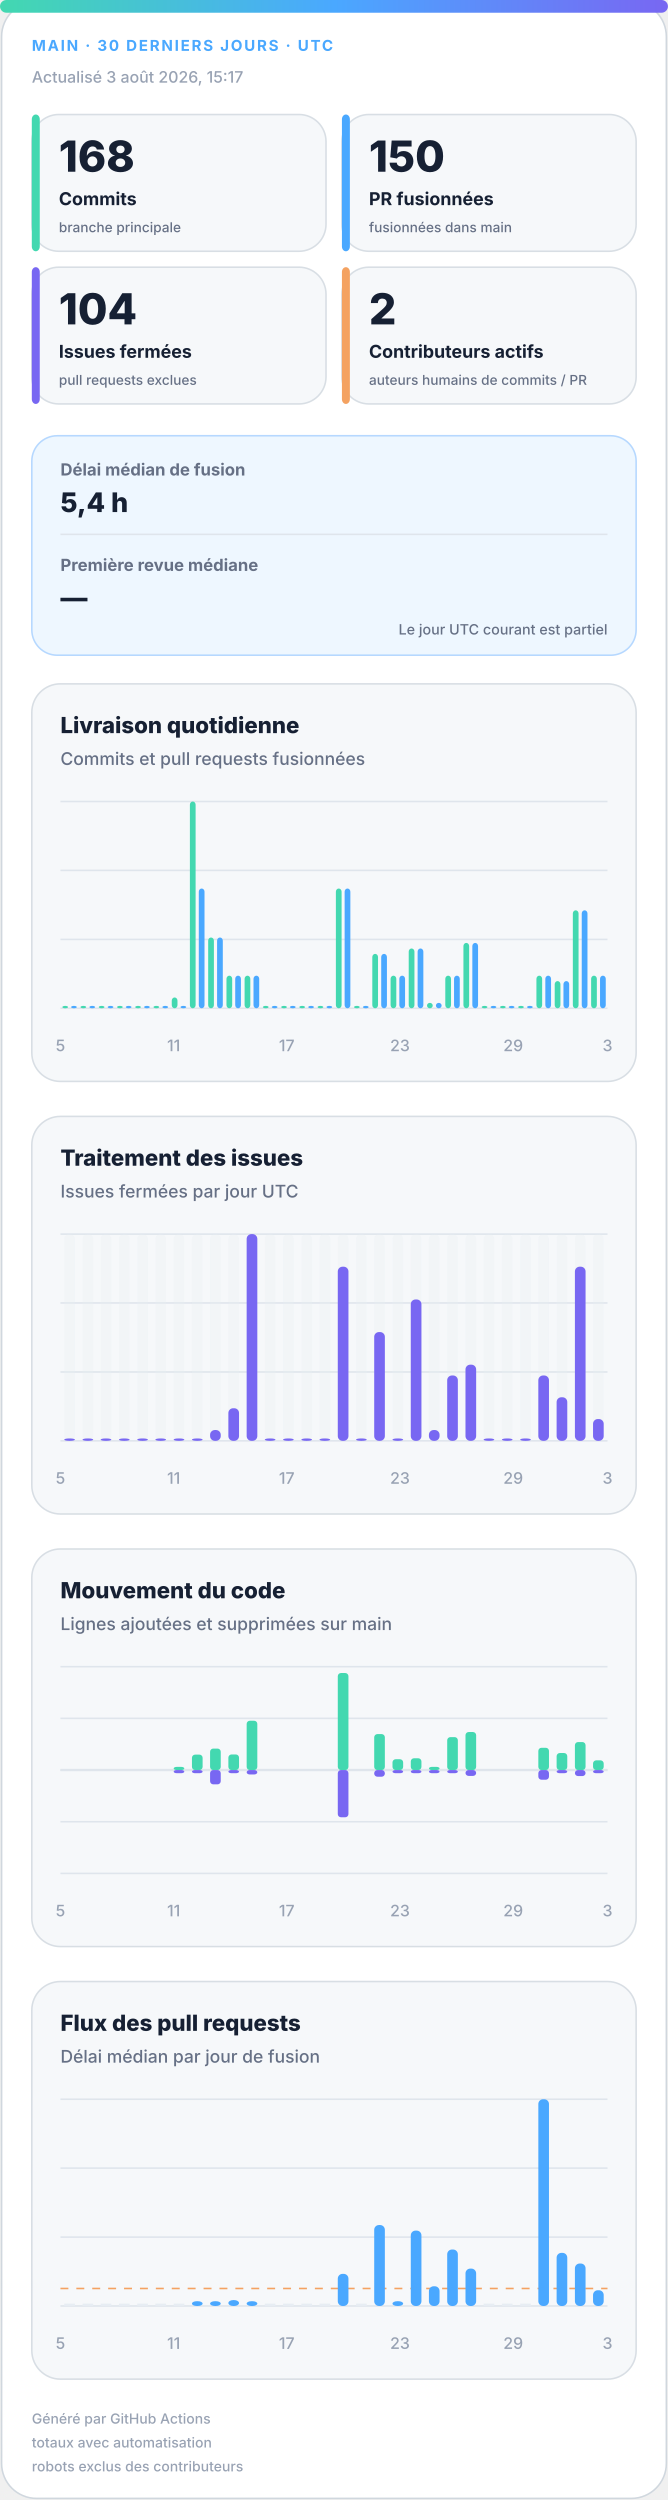
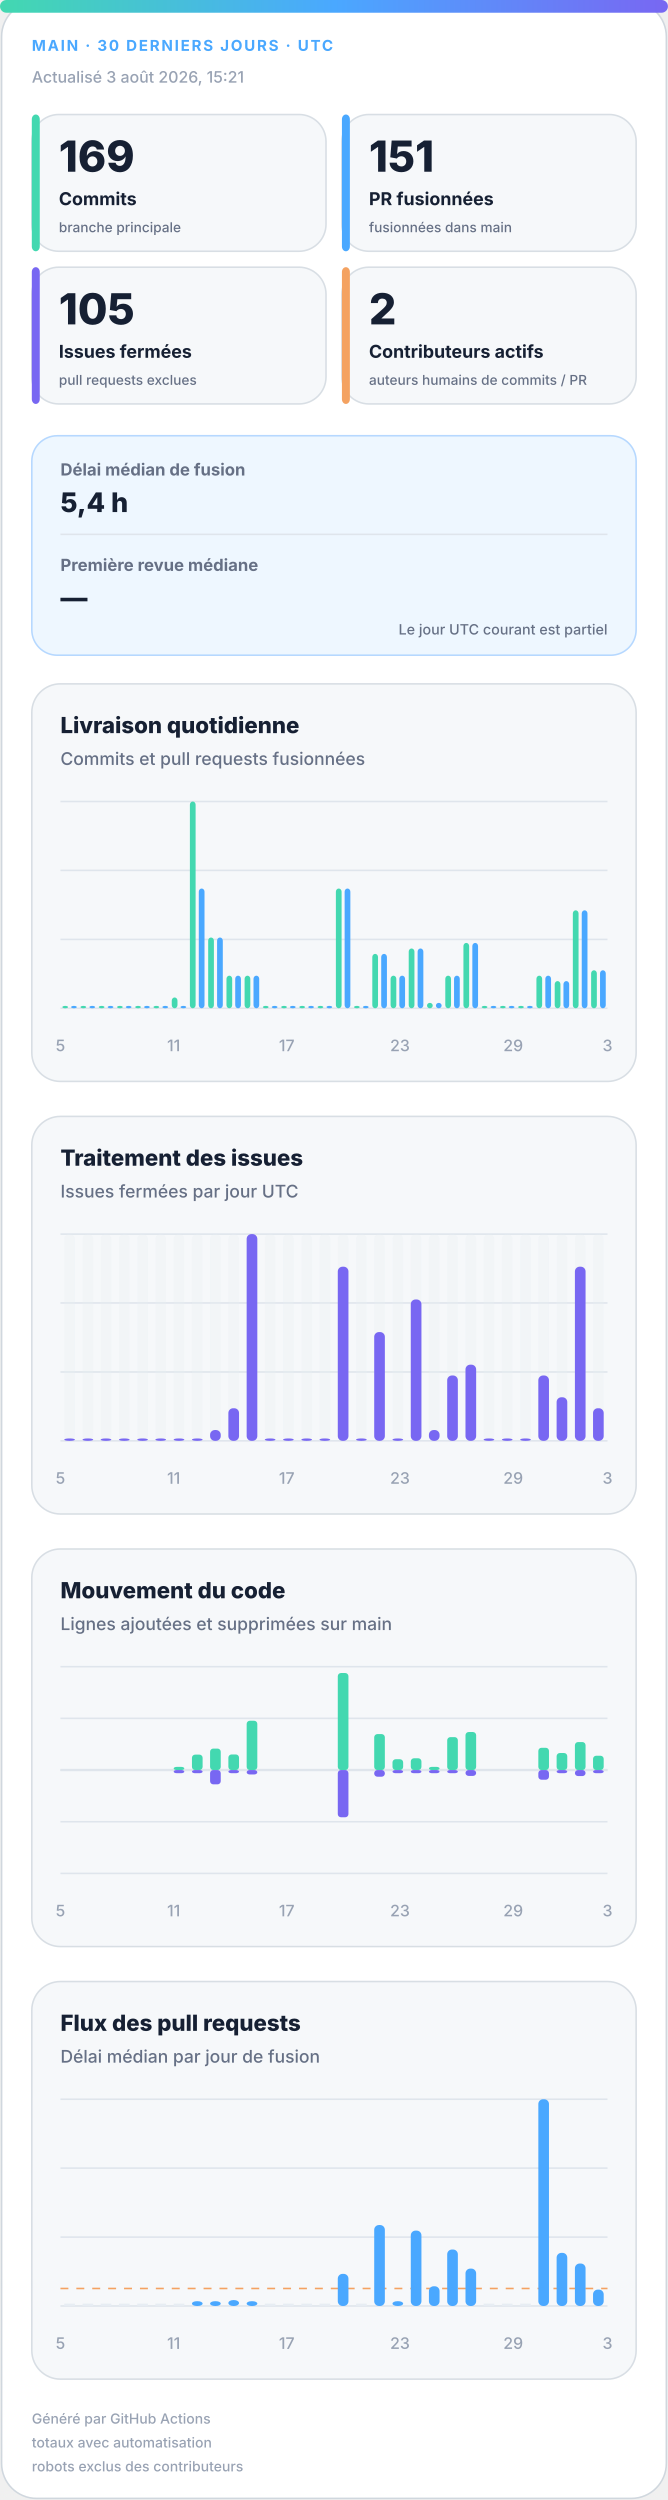
<svg xmlns="http://www.w3.org/2000/svg" width="420" height="1572" viewBox="0 0 420 1572" role="img" aria-labelledby="title desc">
  <defs>
    <linearGradient id="accent" x1="0" y1="0" x2="1" y2="0">
      <stop offset="0%" stop-color="#43d8b0" />
      <stop offset="50%" stop-color="#4aa8ff" />
      <stop offset="100%" stop-color="#7867f2" />
    </linearGradient>
    <linearGradient id="soft" x1="0" y1="0" x2="1" y2="1">
      <stop offset="0%" stop-color="#43d8b0" stop-opacity=".18" />
      <stop offset="100%" stop-color="#7867f2" stop-opacity=".12" />
    </linearGradient>
  </defs>
  <style>
.bg{fill:#fff;stroke:#d0d7de}.surface{fill:#f6f8fa;stroke:#d8dee4}.strong{fill:#eef7ff;stroke:#b6d8ff}.ink{fill:#162033}.muted{fill:#667085}.faint{fill:#98a2b3}.grid{stroke:#dfe5ec}.track{fill:#e7edf3}
.meta{font:750 11px -apple-system,BlinkMacSystemFont,"Segoe UI",sans-serif;letter-spacing:1.1px}.value{font:820 31px -apple-system,BlinkMacSystemFont,"Segoe UI",sans-serif}.label{font:720 13px -apple-system,BlinkMacSystemFont,"Segoe UI",sans-serif}.scope{font:520 10px -apple-system,BlinkMacSystemFont,"Segoe UI",sans-serif}.chart-title{font:760 14px -apple-system,BlinkMacSystemFont,"Segoe UI",sans-serif}.chart-subtitle{font:520 11px -apple-system,BlinkMacSystemFont,"Segoe UI",sans-serif}.small{font:540 10px -apple-system,BlinkMacSystemFont,"Segoe UI",sans-serif}.flow-value{font:780 17px -apple-system,BlinkMacSystemFont,"Segoe UI",sans-serif}
@media(prefers-color-scheme:dark){.bg{fill:#0d1117;stroke:#30363d}.surface{fill:#161b22;stroke:#30363d}.strong{fill:#10263a;stroke:#244d70}.ink{fill:#f0f6fc}.muted{fill:#a7b0bc}.faint{fill:#7d8590}.grid{stroke:#30363d}.track{fill:#27313d}}
</style>
  <rect class="bg" x="1" y="1" width="418" height="1570" rx="22" />
  <rect x="0" y="0" width="420" height="8" rx="4" fill="url(#accent)" />
  <text class="meta" x="20" y="32" fill="#4aa8ff" style="font-size:9.5px">MAIN · 30 DERNIERS JOURS · UTC</text>
-   <text class="small faint" x="20" y="52">Actualisé 3 août 2026, 15:17</text>
+   <text class="small faint" x="20" y="52">Actualisé 3 août 2026, 15:21</text>
  <g>
    <rect class="surface" x="20" y="72" width="185" height="86" rx="17" />
    <rect x="20" y="72" width="5" height="86" rx="3" fill="#43d8b0" />
-     <text class="value ink" x="37" y="108" style="font-size:27px">168</text>
+     <text class="value ink" x="37" y="108" style="font-size:27px">169</text>
    <text class="label ink" x="37" y="129" style="font-size:11.2px">Commits</text>
    <text class="scope muted" x="37" y="146" style="font-size:8.6px">branche principale</text>
  </g>
  <g>
    <rect class="surface" x="215" y="72" width="185" height="86" rx="17" />
    <rect x="215" y="72" width="5" height="86" rx="3" fill="#4aa8ff" />
-     <text class="value ink" x="232" y="108" style="font-size:27px">150</text>
+     <text class="value ink" x="232" y="108" style="font-size:27px">151</text>
    <text class="label ink" x="232" y="129" style="font-size:11.2px">PR fusionnées</text>
    <text class="scope muted" x="232" y="146" style="font-size:8.6px">fusionnées dans main</text>
  </g>
  <g>
    <rect class="surface" x="20" y="168" width="185" height="86" rx="17" />
    <rect x="20" y="168" width="5" height="86" rx="3" fill="#7867f2" />
-     <text class="value ink" x="37" y="204" style="font-size:27px">104</text>
+     <text class="value ink" x="37" y="204" style="font-size:27px">105</text>
    <text class="label ink" x="37" y="225" style="font-size:11.2px">Issues fermées</text>
    <text class="scope muted" x="37" y="242" style="font-size:8.6px">pull requests exclues</text>
  </g>
  <g>
    <rect class="surface" x="215" y="168" width="185" height="86" rx="17" />
    <rect x="215" y="168" width="5" height="86" rx="3" fill="#f4a261" />
    <text class="value ink" x="232" y="204" style="font-size:27px">2</text>
    <text class="label ink" x="232" y="225" style="font-size:11.2px">Contributeurs actifs</text>
    <text class="scope muted" x="232" y="242" style="font-size:8.6px">auteurs humains de commits / PR</text>
  </g>
  <g>
    <rect class="strong" x="20" y="274" width="380" height="138" rx="16" fill="url(#soft)" />
    <text class="label muted" x="38" y="299" style="font-size:10.5px">Délai médian de fusion</text>
    <text class="flow-value ink" x="38" y="322">5,4 h</text>
    <line class="grid" x1="38" y1="336" x2="382" y2="336" />
    <text class="label muted" x="38" y="359" style="font-size:10.5px">Première revue médiane</text>
    <text class="flow-value ink" x="38" y="382">—</text>
    <text class="scope muted" x="382" y="399" text-anchor="end" style="font-size:9px">Le jour UTC courant est partiel</text>
  </g>
  <g>
    <rect class="surface" x="20" y="430" width="380" height="250" rx="18" />
    <text class="chart-title ink" x="38" y="461">Livraison quotidienne</text>
    <text class="chart-subtitle muted" x="38" y="481">Commits et pull requests fusionnées</text>
    <line class="grid" x1="38" y1="504.0" x2="382" y2="504.0" />
    <line class="grid" x1="38" y1="547.3" x2="382" y2="547.3" />
    <line class="grid" x1="38" y1="590.7" x2="382" y2="590.7" />
    <line class="grid" x1="38" y1="634.0" x2="382" y2="634.0" />
    <rect x="39.2" y="632.5" width="3.6" height="1.5" rx="2" fill="#43d8b0" />
    <rect x="44.7" y="632.5" width="3.6" height="1.5" rx="2" fill="#4aa8ff" />
    <rect x="50.6" y="632.5" width="3.6" height="1.5" rx="2" fill="#43d8b0" />
    <rect x="56.2" y="632.5" width="3.6" height="1.5" rx="2" fill="#4aa8ff" />
    <rect x="62.1" y="632.5" width="3.6" height="1.5" rx="2" fill="#43d8b0" />
    <rect x="67.7" y="632.5" width="3.6" height="1.5" rx="2" fill="#4aa8ff" />
    <rect x="73.6" y="632.5" width="3.6" height="1.5" rx="2" fill="#43d8b0" />
    <rect x="79.1" y="632.5" width="3.6" height="1.5" rx="2" fill="#4aa8ff" />
    <rect x="85.0" y="632.5" width="3.6" height="1.5" rx="2" fill="#43d8b0" />
    <rect x="90.6" y="632.5" width="3.6" height="1.5" rx="2" fill="#4aa8ff" />
    <rect x="96.5" y="632.5" width="3.6" height="1.5" rx="2" fill="#43d8b0" />
    <rect x="102.1" y="632.5" width="3.6" height="1.5" rx="2" fill="#4aa8ff" />
    <rect x="108.0" y="627.2" width="3.6" height="6.8" rx="2" fill="#43d8b0" />
    <rect x="113.5" y="632.5" width="3.6" height="1.5" rx="2" fill="#4aa8ff" />
    <rect x="119.4" y="504.0" width="3.6" height="130.0" rx="2" fill="#43d8b0" />
    <rect x="125.0" y="558.7" width="3.6" height="75.3" rx="2" fill="#4aa8ff" />
    <rect x="130.9" y="589.5" width="3.6" height="44.5" rx="2" fill="#43d8b0" />
    <rect x="136.5" y="589.5" width="3.6" height="44.5" rx="2" fill="#4aa8ff" />
    <rect x="142.4" y="613.5" width="3.6" height="20.5" rx="2" fill="#43d8b0" />
    <rect x="147.9" y="613.5" width="3.6" height="20.5" rx="2" fill="#4aa8ff" />
    <rect x="153.8" y="613.5" width="3.6" height="20.5" rx="2" fill="#43d8b0" />
    <rect x="159.4" y="613.5" width="3.6" height="20.5" rx="2" fill="#4aa8ff" />
    <rect x="165.3" y="632.5" width="3.6" height="1.5" rx="2" fill="#43d8b0" />
    <rect x="170.9" y="632.5" width="3.6" height="1.5" rx="2" fill="#4aa8ff" />
    <rect x="176.8" y="632.5" width="3.6" height="1.5" rx="2" fill="#43d8b0" />
    <rect x="182.3" y="632.5" width="3.6" height="1.5" rx="2" fill="#4aa8ff" />
    <rect x="188.2" y="632.5" width="3.6" height="1.5" rx="2" fill="#43d8b0" />
    <rect x="193.8" y="632.5" width="3.6" height="1.5" rx="2" fill="#4aa8ff" />
    <rect x="199.7" y="632.5" width="3.6" height="1.5" rx="2" fill="#43d8b0" />
    <rect x="205.3" y="632.5" width="3.6" height="1.5" rx="2" fill="#4aa8ff" />
    <rect x="211.2" y="558.7" width="3.6" height="75.3" rx="2" fill="#43d8b0" />
    <rect x="216.7" y="558.7" width="3.6" height="75.3" rx="2" fill="#4aa8ff" />
    <rect x="222.6" y="632.5" width="3.6" height="1.5" rx="2" fill="#43d8b0" />
    <rect x="228.2" y="632.5" width="3.6" height="1.5" rx="2" fill="#4aa8ff" />
    <rect x="234.1" y="599.8" width="3.6" height="34.2" rx="2" fill="#43d8b0" />
    <rect x="239.7" y="599.8" width="3.6" height="34.2" rx="2" fill="#4aa8ff" />
    <rect x="245.6" y="613.5" width="3.6" height="20.5" rx="2" fill="#43d8b0" />
    <rect x="251.1" y="613.5" width="3.6" height="20.5" rx="2" fill="#4aa8ff" />
    <rect x="257.0" y="596.4" width="3.6" height="37.6" rx="2" fill="#43d8b0" />
    <rect x="262.6" y="596.4" width="3.6" height="37.6" rx="2" fill="#4aa8ff" />
    <rect x="268.5" y="630.6" width="3.6" height="3.4" rx="2" fill="#43d8b0" />
    <rect x="274.1" y="630.6" width="3.6" height="3.4" rx="2" fill="#4aa8ff" />
    <rect x="280.0" y="613.5" width="3.6" height="20.5" rx="2" fill="#43d8b0" />
    <rect x="285.5" y="613.5" width="3.6" height="20.5" rx="2" fill="#4aa8ff" />
    <rect x="291.4" y="592.9" width="3.6" height="41.1" rx="2" fill="#43d8b0" />
    <rect x="297.0" y="592.9" width="3.6" height="41.1" rx="2" fill="#4aa8ff" />
    <rect x="302.9" y="632.5" width="3.6" height="1.5" rx="2" fill="#43d8b0" />
    <rect x="308.5" y="632.5" width="3.6" height="1.5" rx="2" fill="#4aa8ff" />
    <rect x="314.4" y="632.5" width="3.6" height="1.5" rx="2" fill="#43d8b0" />
    <rect x="319.9" y="632.5" width="3.6" height="1.5" rx="2" fill="#4aa8ff" />
    <rect x="325.8" y="632.5" width="3.6" height="1.5" rx="2" fill="#43d8b0" />
    <rect x="331.4" y="632.5" width="3.6" height="1.5" rx="2" fill="#4aa8ff" />
    <rect x="337.3" y="613.5" width="3.6" height="20.5" rx="2" fill="#43d8b0" />
    <rect x="342.9" y="613.5" width="3.6" height="20.5" rx="2" fill="#4aa8ff" />
    <rect x="348.8" y="616.9" width="3.6" height="17.1" rx="2" fill="#43d8b0" />
    <rect x="354.3" y="616.9" width="3.6" height="17.1" rx="2" fill="#4aa8ff" />
    <rect x="360.2" y="572.4" width="3.6" height="61.6" rx="2" fill="#43d8b0" />
    <rect x="365.8" y="572.4" width="3.6" height="61.6" rx="2" fill="#4aa8ff" />
-     <rect x="371.7" y="613.5" width="3.6" height="20.5" rx="2" fill="#43d8b0" />
-     <rect x="377.3" y="613.5" width="3.6" height="20.5" rx="2" fill="#4aa8ff" />
+     <rect x="371.7" y="610.1" width="3.6" height="23.9" rx="2" fill="#43d8b0" />
+     <rect x="377.3" y="610.1" width="3.6" height="23.9" rx="2" fill="#4aa8ff" />
    <text class="small faint" x="38.0" y="661" text-anchor="middle">5</text>
    <text class="small faint" x="109.2" y="661" text-anchor="middle">11</text>
    <text class="small faint" x="180.3" y="661" text-anchor="middle">17</text>
    <text class="small faint" x="251.5" y="661" text-anchor="middle">23</text>
    <text class="small faint" x="322.7" y="661" text-anchor="middle">29</text>
    <text class="small faint" x="382.0" y="661" text-anchor="middle">3</text>
  </g>
  <g>
    <rect class="surface" x="20" y="702" width="380" height="250" rx="18" />
    <text class="chart-title ink" x="38" y="733">Traitement des issues</text>
    <text class="chart-subtitle muted" x="38" y="753">Issues fermées par jour UTC</text>
    <line class="grid" x1="38" y1="776.0" x2="382" y2="776.0" />
    <line class="grid" x1="38" y1="819.3" x2="382" y2="819.3" />
    <line class="grid" x1="38" y1="862.7" x2="382" y2="862.7" />
    <line class="grid" x1="38" y1="906.0" x2="382" y2="906.0" />
    <g>
      <rect class="track" x="40.4" y="776" width="6.7" height="130" rx="3" opacity=".3" />
      <rect x="40.4" y="904.5" width="6.7" height="1.5" rx="3" fill="#7867f2" />
    </g>
    <g>
      <rect class="track" x="51.9" y="776" width="6.7" height="130" rx="3" opacity=".3" />
      <rect x="51.9" y="904.5" width="6.7" height="1.5" rx="3" fill="#7867f2" />
    </g>
    <g>
      <rect class="track" x="63.3" y="776" width="6.7" height="130" rx="3" opacity=".3" />
      <rect x="63.3" y="904.5" width="6.7" height="1.5" rx="3" fill="#7867f2" />
    </g>
    <g>
      <rect class="track" x="74.8" y="776" width="6.7" height="130" rx="3" opacity=".3" />
      <rect x="74.8" y="904.5" width="6.7" height="1.5" rx="3" fill="#7867f2" />
    </g>
    <g>
      <rect class="track" x="86.3" y="776" width="6.7" height="130" rx="3" opacity=".3" />
      <rect x="86.3" y="904.5" width="6.7" height="1.5" rx="3" fill="#7867f2" />
    </g>
    <g>
      <rect class="track" x="97.7" y="776" width="6.7" height="130" rx="3" opacity=".3" />
      <rect x="97.7" y="904.5" width="6.7" height="1.5" rx="3" fill="#7867f2" />
    </g>
    <g>
      <rect class="track" x="109.2" y="776" width="6.7" height="130" rx="3" opacity=".3" />
      <rect x="109.2" y="904.5" width="6.7" height="1.5" rx="3" fill="#7867f2" />
    </g>
    <g>
      <rect class="track" x="120.7" y="776" width="6.7" height="130" rx="3" opacity=".3" />
      <rect x="120.7" y="904.5" width="6.7" height="1.5" rx="3" fill="#7867f2" />
    </g>
    <g>
      <rect class="track" x="132.1" y="776" width="6.7" height="130" rx="3" opacity=".3" />
      <rect x="132.1" y="899.2" width="6.7" height="6.8" rx="3" fill="#7867f2" />
    </g>
    <g>
      <rect class="track" x="143.6" y="776" width="6.7" height="130" rx="3" opacity=".3" />
      <rect x="143.6" y="885.5" width="6.7" height="20.5" rx="3" fill="#7867f2" />
    </g>
    <g>
      <rect class="track" x="155.1" y="776" width="6.7" height="130" rx="3" opacity=".3" />
      <rect x="155.1" y="776.0" width="6.7" height="130.0" rx="3" fill="#7867f2" />
    </g>
    <g>
      <rect class="track" x="166.5" y="776" width="6.7" height="130" rx="3" opacity=".3" />
      <rect x="166.5" y="904.5" width="6.7" height="1.5" rx="3" fill="#7867f2" />
    </g>
    <g>
      <rect class="track" x="178.0" y="776" width="6.7" height="130" rx="3" opacity=".3" />
      <rect x="178.0" y="904.5" width="6.7" height="1.5" rx="3" fill="#7867f2" />
    </g>
    <g>
      <rect class="track" x="189.5" y="776" width="6.7" height="130" rx="3" opacity=".3" />
      <rect x="189.5" y="904.5" width="6.7" height="1.5" rx="3" fill="#7867f2" />
    </g>
    <g>
      <rect class="track" x="200.9" y="776" width="6.7" height="130" rx="3" opacity=".3" />
      <rect x="200.9" y="904.5" width="6.7" height="1.5" rx="3" fill="#7867f2" />
    </g>
    <g>
      <rect class="track" x="212.4" y="776" width="6.7" height="130" rx="3" opacity=".3" />
      <rect x="212.4" y="796.5" width="6.7" height="109.5" rx="3" fill="#7867f2" />
    </g>
    <g>
      <rect class="track" x="223.9" y="776" width="6.7" height="130" rx="3" opacity=".3" />
      <rect x="223.9" y="904.5" width="6.7" height="1.5" rx="3" fill="#7867f2" />
    </g>
    <g>
      <rect class="track" x="235.3" y="776" width="6.7" height="130" rx="3" opacity=".3" />
      <rect x="235.3" y="837.6" width="6.7" height="68.4" rx="3" fill="#7867f2" />
    </g>
    <g>
      <rect class="track" x="246.8" y="776" width="6.7" height="130" rx="3" opacity=".3" />
      <rect x="246.8" y="904.5" width="6.7" height="1.5" rx="3" fill="#7867f2" />
    </g>
    <g>
      <rect class="track" x="258.3" y="776" width="6.7" height="130" rx="3" opacity=".3" />
      <rect x="258.3" y="817.1" width="6.7" height="88.9" rx="3" fill="#7867f2" />
    </g>
    <g>
      <rect class="track" x="269.7" y="776" width="6.7" height="130" rx="3" opacity=".3" />
      <rect x="269.7" y="899.2" width="6.7" height="6.8" rx="3" fill="#7867f2" />
    </g>
    <g>
      <rect class="track" x="281.2" y="776" width="6.7" height="130" rx="3" opacity=".3" />
      <rect x="281.2" y="864.9" width="6.7" height="41.1" rx="3" fill="#7867f2" />
    </g>
    <g>
      <rect class="track" x="292.7" y="776" width="6.7" height="130" rx="3" opacity=".3" />
      <rect x="292.7" y="858.1" width="6.7" height="47.9" rx="3" fill="#7867f2" />
    </g>
    <g>
      <rect class="track" x="304.1" y="776" width="6.7" height="130" rx="3" opacity=".3" />
      <rect x="304.1" y="904.5" width="6.7" height="1.5" rx="3" fill="#7867f2" />
    </g>
    <g>
      <rect class="track" x="315.6" y="776" width="6.7" height="130" rx="3" opacity=".3" />
      <rect x="315.6" y="904.5" width="6.7" height="1.5" rx="3" fill="#7867f2" />
    </g>
    <g>
      <rect class="track" x="327.1" y="776" width="6.7" height="130" rx="3" opacity=".3" />
      <rect x="327.1" y="904.5" width="6.7" height="1.5" rx="3" fill="#7867f2" />
    </g>
    <g>
      <rect class="track" x="338.5" y="776" width="6.7" height="130" rx="3" opacity=".3" />
      <rect x="338.5" y="864.9" width="6.7" height="41.1" rx="3" fill="#7867f2" />
    </g>
    <g>
      <rect class="track" x="350.0" y="776" width="6.7" height="130" rx="3" opacity=".3" />
      <rect x="350.0" y="878.6" width="6.7" height="27.4" rx="3" fill="#7867f2" />
    </g>
    <g>
      <rect class="track" x="361.5" y="776" width="6.7" height="130" rx="3" opacity=".3" />
      <rect x="361.5" y="796.5" width="6.7" height="109.5" rx="3" fill="#7867f2" />
    </g>
    <g>
      <rect class="track" x="372.9" y="776" width="6.7" height="130" rx="3" opacity=".3" />
-       <rect x="372.9" y="892.3" width="6.7" height="13.7" rx="3" fill="#7867f2" />
+       <rect x="372.9" y="885.5" width="6.7" height="20.5" rx="3" fill="#7867f2" />
    </g>
    <text class="small faint" x="38.0" y="933" text-anchor="middle">5</text>
    <text class="small faint" x="109.2" y="933" text-anchor="middle">11</text>
    <text class="small faint" x="180.3" y="933" text-anchor="middle">17</text>
    <text class="small faint" x="251.5" y="933" text-anchor="middle">23</text>
    <text class="small faint" x="322.7" y="933" text-anchor="middle">29</text>
    <text class="small faint" x="382.0" y="933" text-anchor="middle">3</text>
  </g>
  <g>
    <rect class="surface" x="20" y="974" width="380" height="250" rx="18" />
    <text class="chart-title ink" x="38" y="1005">Mouvement du code</text>
    <text class="chart-subtitle muted" x="38" y="1025">Lignes ajoutées et supprimées sur main</text>
    <line class="grid" x1="38" y1="1048.0" x2="382" y2="1048.0" />
    <line class="grid" x1="38" y1="1080.5" x2="382" y2="1080.5" />
    <line class="grid" x1="38" y1="1113.0" x2="382" y2="1113.0" />
    <line class="grid" x1="38" y1="1145.5" x2="382" y2="1145.5" />
    <line class="grid" x1="38" y1="1178.0" x2="382" y2="1178.0" />
    <line class="grid" x1="38" y1="1113" x2="382" y2="1113" stroke-width="1.5" />
    <rect x="40.4" y="1113.0" width="6.7" height="0.0" rx="2" fill="#43d8b0" />
    <rect x="40.4" y="1113" width="6.7" height="0.0" rx="2" fill="#7867f2" />
    <rect x="51.9" y="1113.0" width="6.7" height="0.0" rx="2" fill="#43d8b0" />
    <rect x="51.9" y="1113" width="6.7" height="0.0" rx="2" fill="#7867f2" />
    <rect x="63.3" y="1113.0" width="6.7" height="0.0" rx="2" fill="#43d8b0" />
    <rect x="63.3" y="1113" width="6.7" height="0.0" rx="2" fill="#7867f2" />
    <rect x="74.8" y="1113.0" width="6.7" height="0.0" rx="2" fill="#43d8b0" />
    <rect x="74.8" y="1113" width="6.7" height="0.0" rx="2" fill="#7867f2" />
    <rect x="86.3" y="1113.0" width="6.7" height="0.0" rx="2" fill="#43d8b0" />
    <rect x="86.3" y="1113" width="6.7" height="0.0" rx="2" fill="#7867f2" />
    <rect x="97.7" y="1113.0" width="6.7" height="0.0" rx="2" fill="#43d8b0" />
    <rect x="97.7" y="1113" width="6.7" height="0.0" rx="2" fill="#7867f2" />
    <rect x="109.2" y="1111.0" width="6.7" height="2.0" rx="2" fill="#43d8b0" />
    <rect x="109.2" y="1113" width="6.7" height="2.0" rx="2" fill="#7867f2" />
    <rect x="120.7" y="1103.3" width="6.7" height="9.7" rx="2" fill="#43d8b0" />
    <rect x="120.7" y="1113" width="6.7" height="2.0" rx="2" fill="#7867f2" />
    <rect x="132.1" y="1099.5" width="6.7" height="13.5" rx="2" fill="#43d8b0" />
    <rect x="132.1" y="1113" width="6.7" height="9.0" rx="2" fill="#7867f2" />
    <rect x="143.6" y="1103.2" width="6.7" height="9.8" rx="2" fill="#43d8b0" />
    <rect x="143.6" y="1113" width="6.7" height="2.0" rx="2" fill="#7867f2" />
    <rect x="155.1" y="1082.0" width="6.7" height="31.0" rx="2" fill="#43d8b0" />
    <rect x="155.1" y="1113" width="6.7" height="2.8" rx="2" fill="#7867f2" />
    <rect x="166.5" y="1113.0" width="6.7" height="0.0" rx="2" fill="#43d8b0" />
    <rect x="166.5" y="1113" width="6.7" height="0.0" rx="2" fill="#7867f2" />
    <rect x="178.0" y="1113.0" width="6.7" height="0.0" rx="2" fill="#43d8b0" />
    <rect x="178.0" y="1113" width="6.7" height="0.0" rx="2" fill="#7867f2" />
    <rect x="189.5" y="1113.0" width="6.7" height="0.0" rx="2" fill="#43d8b0" />
    <rect x="189.5" y="1113" width="6.7" height="0.0" rx="2" fill="#7867f2" />
    <rect x="200.9" y="1113.0" width="6.7" height="0.0" rx="2" fill="#43d8b0" />
    <rect x="200.9" y="1113" width="6.7" height="0.0" rx="2" fill="#7867f2" />
    <rect x="212.4" y="1052.0" width="6.7" height="61.0" rx="2" fill="#43d8b0" />
    <rect x="212.4" y="1113" width="6.7" height="29.7" rx="2" fill="#7867f2" />
    <rect x="223.9" y="1113.0" width="6.7" height="0.0" rx="2" fill="#43d8b0" />
    <rect x="223.9" y="1113" width="6.7" height="0.0" rx="2" fill="#7867f2" />
    <rect x="235.3" y="1090.4" width="6.7" height="22.6" rx="2" fill="#43d8b0" />
    <rect x="235.3" y="1113" width="6.7" height="4.2" rx="2" fill="#7867f2" />
    <rect x="246.8" y="1106.2" width="6.7" height="6.8" rx="2" fill="#43d8b0" />
    <rect x="246.8" y="1113" width="6.7" height="2.0" rx="2" fill="#7867f2" />
    <rect x="258.3" y="1105.6" width="6.7" height="7.4" rx="2" fill="#43d8b0" />
    <rect x="258.3" y="1113" width="6.7" height="2.0" rx="2" fill="#7867f2" />
    <rect x="269.7" y="1111.0" width="6.7" height="2.0" rx="2" fill="#43d8b0" />
    <rect x="269.7" y="1113" width="6.7" height="2.0" rx="2" fill="#7867f2" />
    <rect x="281.2" y="1092.3" width="6.7" height="20.7" rx="2" fill="#43d8b0" />
    <rect x="281.2" y="1113" width="6.7" height="2.0" rx="2" fill="#7867f2" />
    <rect x="292.7" y="1089.1" width="6.7" height="23.9" rx="2" fill="#43d8b0" />
    <rect x="292.7" y="1113" width="6.7" height="3.7" rx="2" fill="#7867f2" />
    <rect x="304.1" y="1113.0" width="6.7" height="0.0" rx="2" fill="#43d8b0" />
    <rect x="304.1" y="1113" width="6.7" height="0.0" rx="2" fill="#7867f2" />
    <rect x="315.6" y="1113.0" width="6.7" height="0.0" rx="2" fill="#43d8b0" />
    <rect x="315.6" y="1113" width="6.7" height="0.0" rx="2" fill="#7867f2" />
    <rect x="327.1" y="1113.0" width="6.7" height="0.0" rx="2" fill="#43d8b0" />
    <rect x="327.1" y="1113" width="6.7" height="0.0" rx="2" fill="#7867f2" />
    <rect x="338.5" y="1099.0" width="6.7" height="14.0" rx="2" fill="#43d8b0" />
    <rect x="338.5" y="1113" width="6.7" height="6.1" rx="2" fill="#7867f2" />
    <rect x="350.0" y="1102.3" width="6.7" height="10.7" rx="2" fill="#43d8b0" />
    <rect x="350.0" y="1113" width="6.7" height="2.0" rx="2" fill="#7867f2" />
    <rect x="361.5" y="1095.4" width="6.7" height="17.6" rx="2" fill="#43d8b0" />
    <rect x="361.5" y="1113" width="6.7" height="3.8" rx="2" fill="#7867f2" />
-     <rect x="372.9" y="1106.9" width="6.7" height="6.1" rx="2" fill="#43d8b0" />
+     <rect x="372.9" y="1104.0" width="6.7" height="9.0" rx="2" fill="#43d8b0" />
    <rect x="372.9" y="1113" width="6.7" height="2.0" rx="2" fill="#7867f2" />
    <text class="small faint" x="38.0" y="1205" text-anchor="middle">5</text>
    <text class="small faint" x="109.2" y="1205" text-anchor="middle">11</text>
    <text class="small faint" x="180.3" y="1205" text-anchor="middle">17</text>
    <text class="small faint" x="251.5" y="1205" text-anchor="middle">23</text>
    <text class="small faint" x="322.7" y="1205" text-anchor="middle">29</text>
    <text class="small faint" x="382.0" y="1205" text-anchor="middle">3</text>
  </g>
  <g>
    <rect class="surface" x="20" y="1246" width="380" height="250" rx="18" />
    <text class="chart-title ink" x="38" y="1277">Flux des pull requests</text>
    <text class="chart-subtitle muted" x="38" y="1297">Délai médian par jour de fusion</text>
    <line class="grid" x1="38" y1="1320.0" x2="382" y2="1320.0" />
    <line class="grid" x1="38" y1="1363.3" x2="382" y2="1363.3" />
    <line class="grid" x1="38" y1="1406.7" x2="382" y2="1406.7" />
    <line class="grid" x1="38" y1="1450.0" x2="382" y2="1450.0" />
    <line x1="38" y1="1439.0" x2="382" y2="1439.0" stroke="#f4a261" stroke-dasharray="5 5" />
    <rect class="track" x="40.4" y="1448.5" width="6.7" height="1.5" />
    <rect class="track" x="51.9" y="1448.5" width="6.7" height="1.5" />
    <rect class="track" x="63.3" y="1448.5" width="6.7" height="1.5" />
    <rect class="track" x="74.8" y="1448.5" width="6.7" height="1.5" />
    <rect class="track" x="86.3" y="1448.5" width="6.7" height="1.5" />
    <rect class="track" x="97.7" y="1448.5" width="6.7" height="1.5" />
    <rect class="track" x="109.2" y="1448.5" width="6.7" height="1.5" />
    <rect x="120.7" y="1447.0" width="6.7" height="3.0" rx="3" fill="#4aa8ff" />
    <rect x="132.1" y="1447.0" width="6.7" height="3.0" rx="3" fill="#4aa8ff" />
    <rect x="143.6" y="1446.3" width="6.7" height="3.7" rx="3" fill="#4aa8ff" />
    <rect x="155.1" y="1447.0" width="6.7" height="3.0" rx="3" fill="#4aa8ff" />
    <rect class="track" x="166.5" y="1448.5" width="6.7" height="1.5" />
    <rect class="track" x="178.0" y="1448.5" width="6.7" height="1.5" />
    <rect class="track" x="189.5" y="1448.5" width="6.7" height="1.5" />
    <rect class="track" x="200.9" y="1448.5" width="6.7" height="1.5" />
    <rect x="212.4" y="1429.8" width="6.7" height="20.2" rx="3" fill="#4aa8ff" />
    <rect class="track" x="223.9" y="1448.5" width="6.7" height="1.5" />
    <rect x="235.3" y="1399.1" width="6.7" height="50.9" rx="3" fill="#4aa8ff" />
    <rect x="246.8" y="1447.0" width="6.7" height="3.0" rx="3" fill="#4aa8ff" />
    <rect x="258.3" y="1402.6" width="6.7" height="47.4" rx="3" fill="#4aa8ff" />
    <rect x="269.7" y="1437.6" width="6.7" height="12.4" rx="3" fill="#4aa8ff" />
    <rect x="281.2" y="1414.5" width="6.7" height="35.5" rx="3" fill="#4aa8ff" />
    <rect x="292.7" y="1426.5" width="6.7" height="23.5" rx="3" fill="#4aa8ff" />
    <rect class="track" x="304.1" y="1448.5" width="6.7" height="1.5" />
    <rect class="track" x="315.6" y="1448.5" width="6.7" height="1.5" />
    <rect class="track" x="327.1" y="1448.5" width="6.7" height="1.5" />
    <rect x="338.5" y="1320.0" width="6.7" height="130.0" rx="3" fill="#4aa8ff" />
    <rect x="350.0" y="1416.6" width="6.7" height="33.4" rx="3" fill="#4aa8ff" />
    <rect x="361.5" y="1423.3" width="6.7" height="26.7" rx="3" fill="#4aa8ff" />
-     <rect x="372.9" y="1440.1" width="6.7" height="9.9" rx="3" fill="#4aa8ff" />
+     <rect x="372.9" y="1439.7" width="6.7" height="10.3" rx="3" fill="#4aa8ff" />
    <text class="small faint" x="38.0" y="1477" text-anchor="middle">5</text>
    <text class="small faint" x="109.2" y="1477" text-anchor="middle">11</text>
    <text class="small faint" x="180.3" y="1477" text-anchor="middle">17</text>
    <text class="small faint" x="251.5" y="1477" text-anchor="middle">23</text>
    <text class="small faint" x="322.7" y="1477" text-anchor="middle">29</text>
    <text class="small faint" x="382.0" y="1477" text-anchor="middle">3</text>
  </g>
  <text class="small faint" x="20" y="1524" style="font-size:8.8px">Généré par GitHub Actions</text>
  <text class="small faint" x="20" y="1539" style="font-size:8.8px">totaux avec automatisation</text>
  <text class="small faint" x="20" y="1554" style="font-size:8.8px">robots exclus des contributeurs</text>
</svg>
